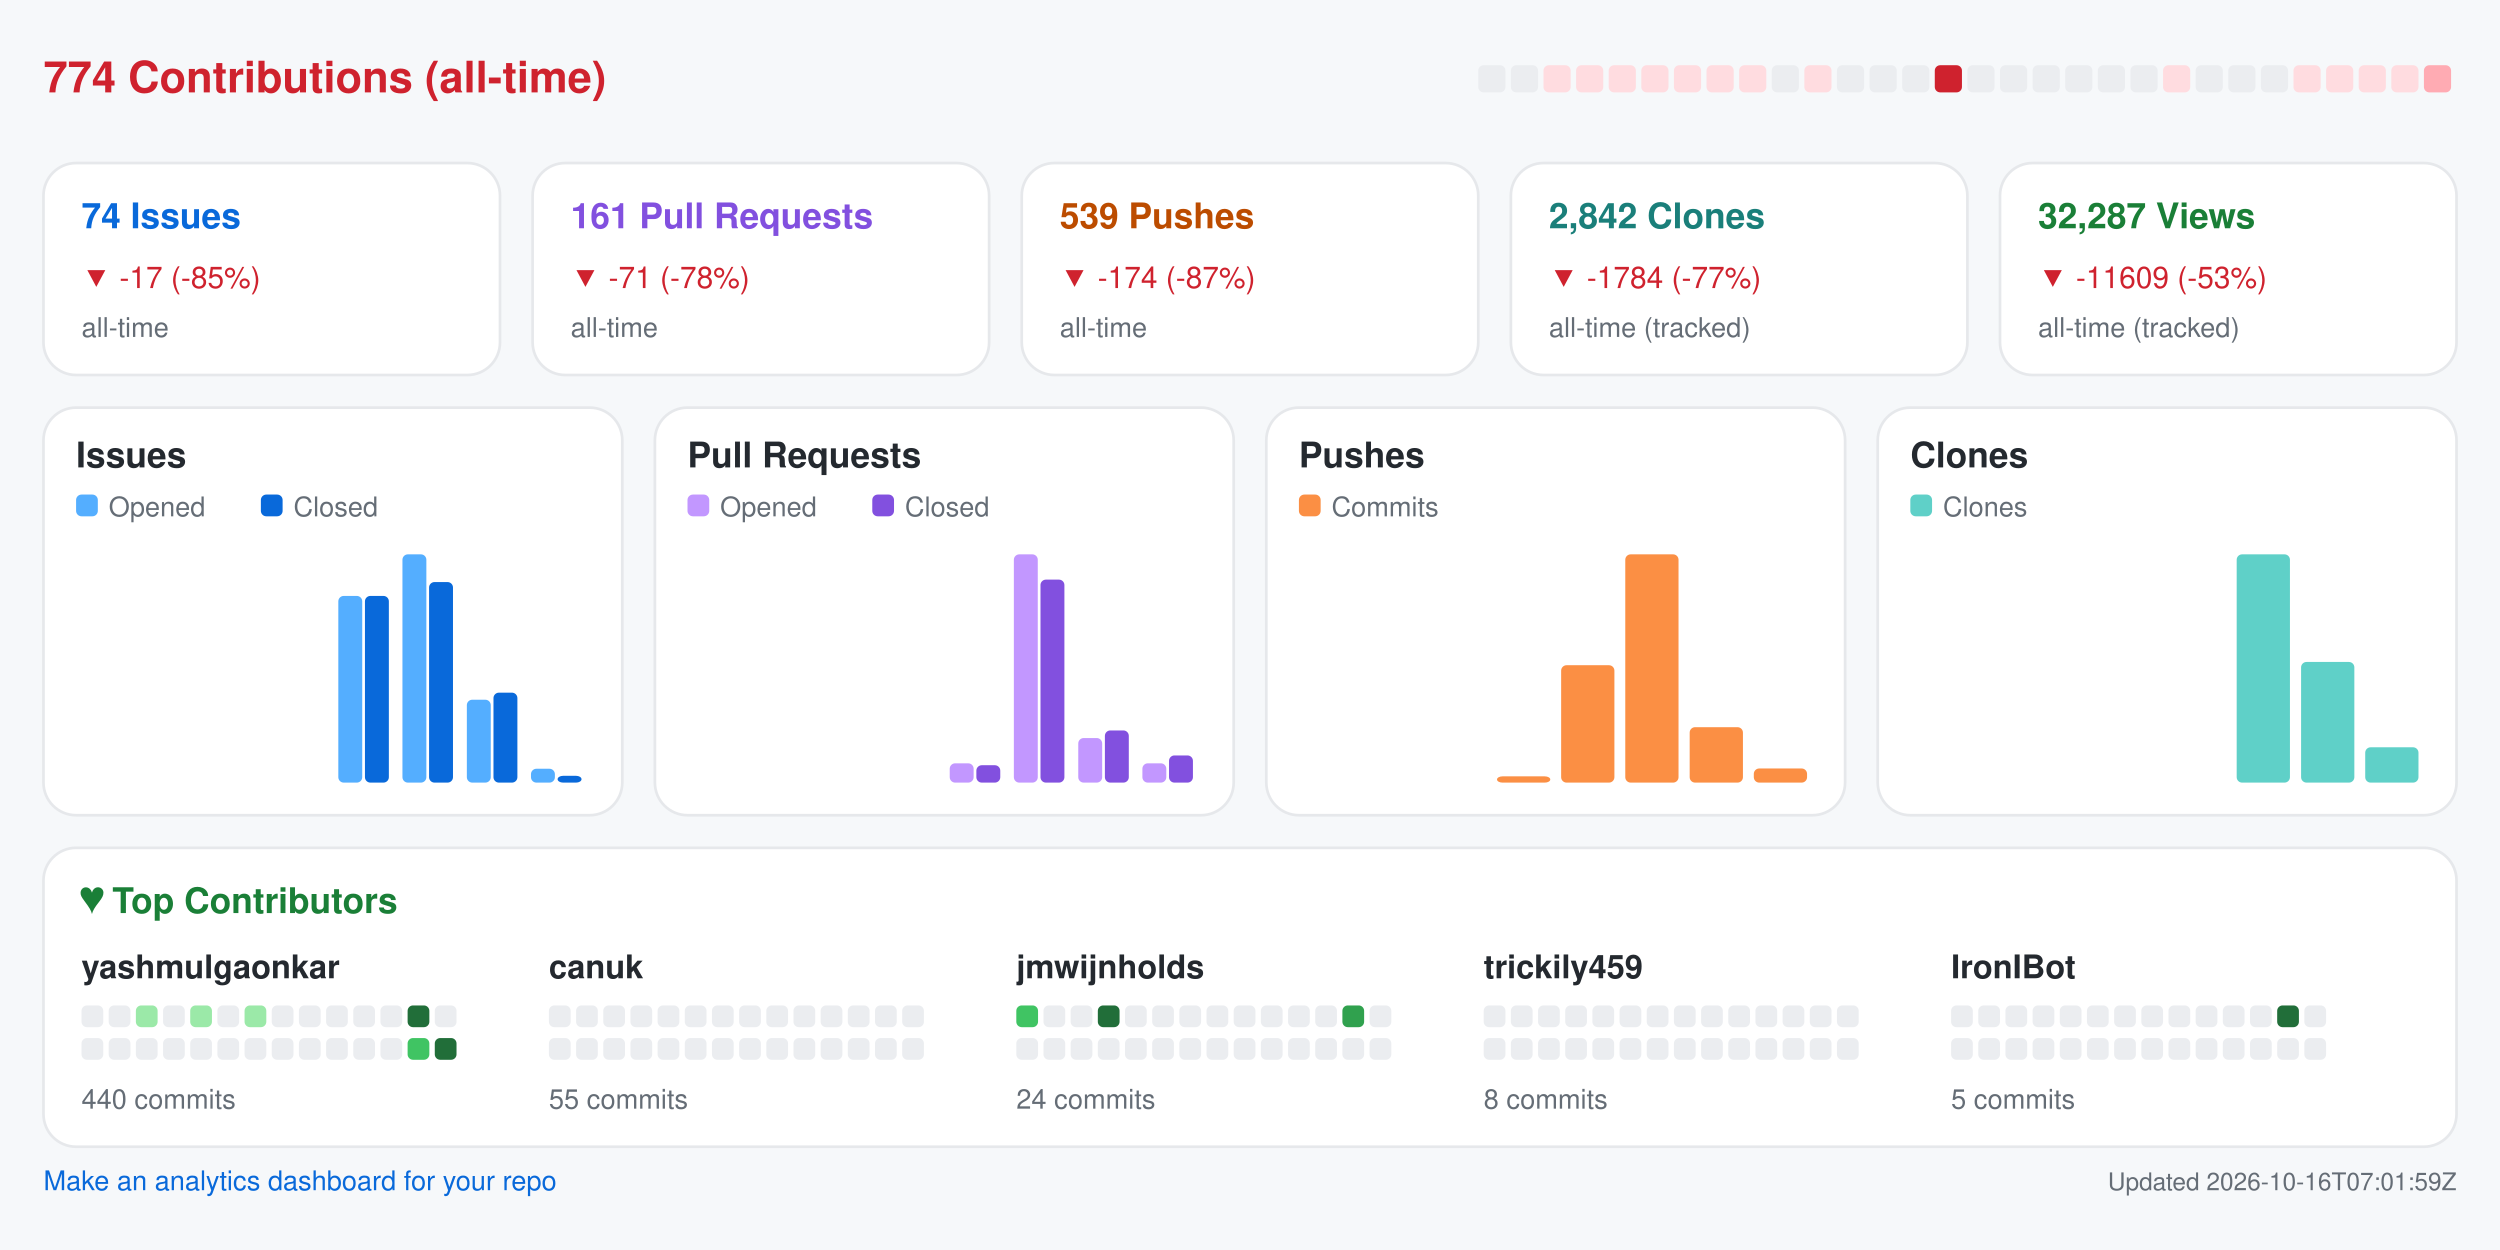
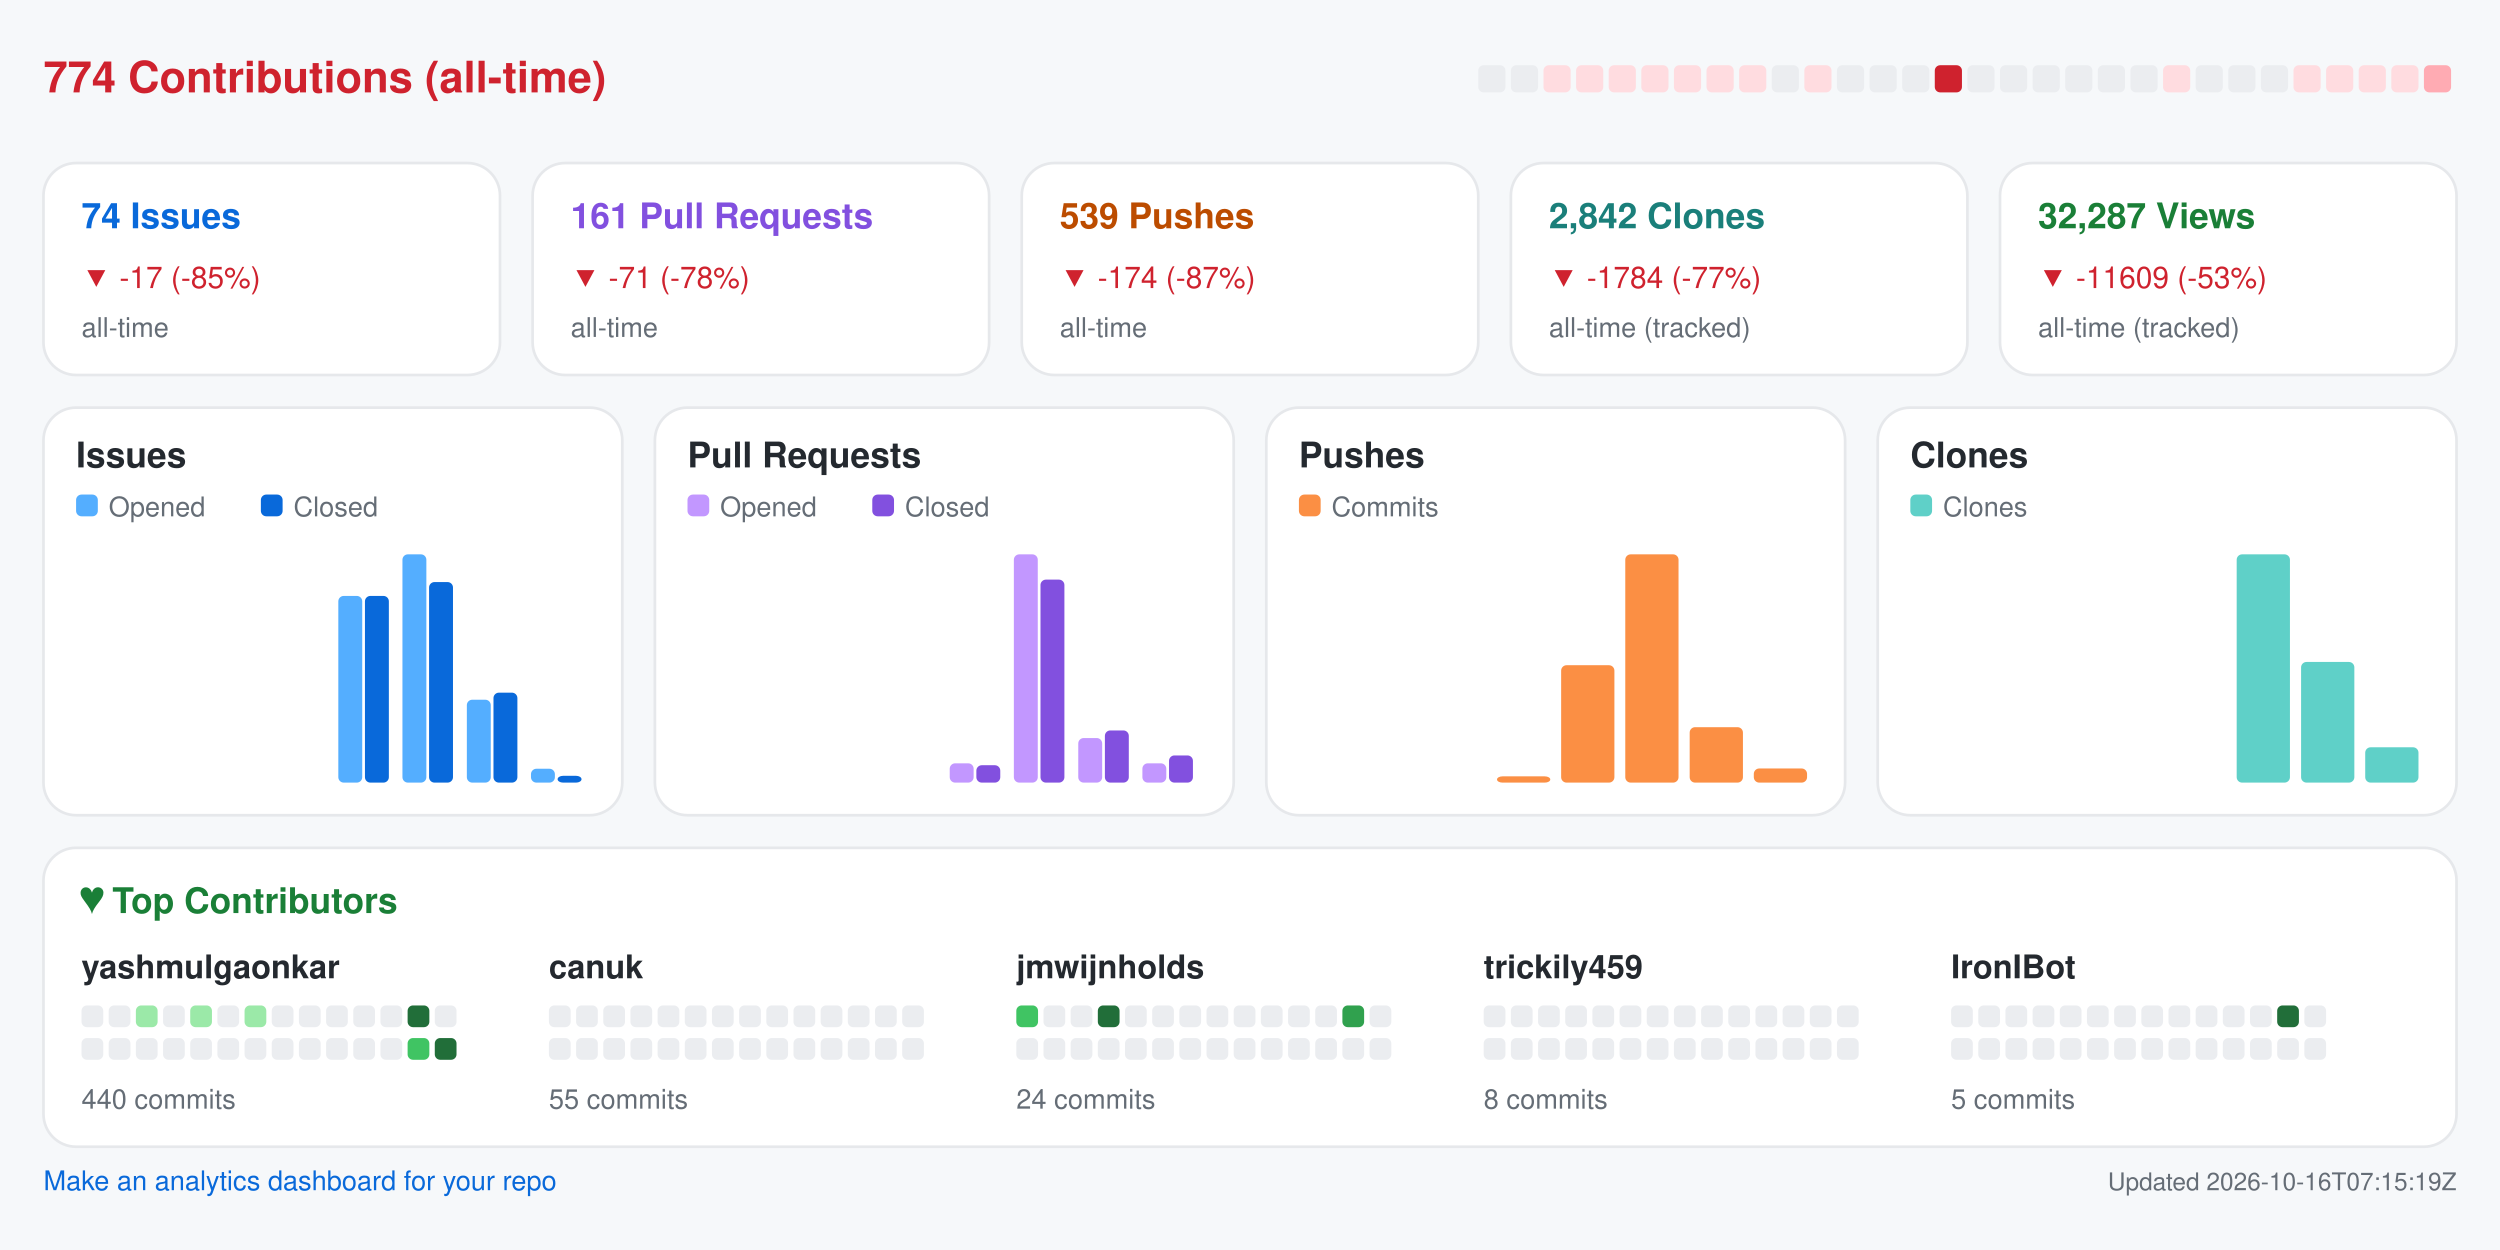
<svg xmlns="http://www.w3.org/2000/svg" width="920" height="460" viewBox="0 0 920 460" role="img" aria-label="Repository analytics for yashmulgaonkar/FlightScnr_Pi">
  <rect x="0.0" y="0.0" width="920.0" height="460.0" rx="0" fill="#f6f8fa" />
  <text x="16.0" y="34.0" fill="#cf222e" font-size="16" font-family="-apple-system,BlinkMacSystemFont,Segoe UI,Helvetica,Arial,sans-serif" font-weight="600" text-anchor="start">774 Contributions (all-time)</text>
  <rect x="544.0" y="24.0" width="10.0" height="10.0" rx="2" fill="#ebedf0" />
  <rect x="556.0" y="24.0" width="10.0" height="10.0" rx="2" fill="#ebedf0" />
  <rect x="568.0" y="24.0" width="10.0" height="10.0" rx="2" fill="#ffdce0" />
  <rect x="580.0" y="24.0" width="10.0" height="10.0" rx="2" fill="#ffdce0" />
  <rect x="592.0" y="24.0" width="10.0" height="10.0" rx="2" fill="#ffdce0" />
  <rect x="604.0" y="24.0" width="10.0" height="10.0" rx="2" fill="#ffdce0" />
  <rect x="616.0" y="24.0" width="10.0" height="10.0" rx="2" fill="#ffdce0" />
  <rect x="628.0" y="24.0" width="10.0" height="10.0" rx="2" fill="#ffdce0" />
  <rect x="640.0" y="24.0" width="10.0" height="10.0" rx="2" fill="#ffdce0" />
  <rect x="652.0" y="24.0" width="10.0" height="10.0" rx="2" fill="#ebedf0" />
  <rect x="664.0" y="24.0" width="10.0" height="10.0" rx="2" fill="#ffdce0" />
  <rect x="676.0" y="24.0" width="10.0" height="10.0" rx="2" fill="#ebedf0" />
  <rect x="688.0" y="24.0" width="10.0" height="10.0" rx="2" fill="#ebedf0" />
  <rect x="700.0" y="24.0" width="10.0" height="10.0" rx="2" fill="#ebedf0" />
  <rect x="712.0" y="24.0" width="10.0" height="10.0" rx="2" fill="#cf222e" />
  <rect x="724.0" y="24.0" width="10.0" height="10.0" rx="2" fill="#ebedf0" />
  <rect x="736.0" y="24.0" width="10.0" height="10.0" rx="2" fill="#ebedf0" />
  <rect x="748.0" y="24.0" width="10.0" height="10.0" rx="2" fill="#ebedf0" />
  <rect x="760.0" y="24.0" width="10.0" height="10.0" rx="2" fill="#ebedf0" />
  <rect x="772.0" y="24.0" width="10.0" height="10.0" rx="2" fill="#ebedf0" />
  <rect x="784.0" y="24.0" width="10.0" height="10.0" rx="2" fill="#ebedf0" />
  <rect x="796.0" y="24.0" width="10.0" height="10.0" rx="2" fill="#ffdce0" />
  <rect x="808.0" y="24.0" width="10.0" height="10.0" rx="2" fill="#ebedf0" />
  <rect x="820.0" y="24.0" width="10.0" height="10.0" rx="2" fill="#ebedf0" />
  <rect x="832.0" y="24.0" width="10.0" height="10.0" rx="2" fill="#ebedf0" />
  <rect x="844.0" y="24.0" width="10.0" height="10.0" rx="2" fill="#ffdce0" />
  <rect x="856.0" y="24.0" width="10.0" height="10.0" rx="2" fill="#ffdce0" />
  <rect x="868.0" y="24.0" width="10.0" height="10.0" rx="2" fill="#ffdce0" />
  <rect x="880.0" y="24.0" width="10.0" height="10.0" rx="2" fill="#ffdce0" />
  <rect x="892.0" y="24.0" width="10.0" height="10.0" rx="2" fill="#ffabb3" />
  <rect x="16.0" y="60.0" width="168.0" height="78.0" rx="12" fill="#ffffff" stroke="#e6e8eb" />
  <text x="30.0" y="84.0" fill="#0969da" font-size="13" font-family="-apple-system,BlinkMacSystemFont,Segoe UI,Helvetica,Arial,sans-serif" font-weight="600" text-anchor="start">74 Issues</text>
  <text x="30.0" y="106.0" fill="#cf222e" font-size="11" font-family="-apple-system,BlinkMacSystemFont,Segoe UI,Helvetica,Arial,sans-serif" font-weight="400" text-anchor="start">▼ -17 (-85%)</text>
  <text x="30.0" y="124.0" fill="#656d76" font-size="10" font-family="-apple-system,BlinkMacSystemFont,Segoe UI,Helvetica,Arial,sans-serif" font-weight="400" text-anchor="start">all-time</text>
  <rect x="196.0" y="60.0" width="168.0" height="78.0" rx="12" fill="#ffffff" stroke="#e6e8eb" />
  <text x="210.0" y="84.0" fill="#8250df" font-size="13" font-family="-apple-system,BlinkMacSystemFont,Segoe UI,Helvetica,Arial,sans-serif" font-weight="600" text-anchor="start">161 Pull Requests</text>
  <text x="210.0" y="106.0" fill="#cf222e" font-size="11" font-family="-apple-system,BlinkMacSystemFont,Segoe UI,Helvetica,Arial,sans-serif" font-weight="400" text-anchor="start">▼ -71 (-78%)</text>
  <text x="210.0" y="124.0" fill="#656d76" font-size="10" font-family="-apple-system,BlinkMacSystemFont,Segoe UI,Helvetica,Arial,sans-serif" font-weight="400" text-anchor="start">all-time</text>
  <rect x="376.0" y="60.0" width="168.0" height="78.0" rx="12" fill="#ffffff" stroke="#e6e8eb" />
  <text x="390.0" y="84.0" fill="#bc4c00" font-size="13" font-family="-apple-system,BlinkMacSystemFont,Segoe UI,Helvetica,Arial,sans-serif" font-weight="600" text-anchor="start">539 Pushes</text>
  <text x="390.0" y="106.0" fill="#cf222e" font-size="11" font-family="-apple-system,BlinkMacSystemFont,Segoe UI,Helvetica,Arial,sans-serif" font-weight="400" text-anchor="start">▼ -174 (-87%)</text>
  <text x="390.0" y="124.0" fill="#656d76" font-size="10" font-family="-apple-system,BlinkMacSystemFont,Segoe UI,Helvetica,Arial,sans-serif" font-weight="400" text-anchor="start">all-time</text>
  <rect x="556.0" y="60.0" width="168.0" height="78.0" rx="12" fill="#ffffff" stroke="#e6e8eb" />
  <text x="570.0" y="84.0" fill="#1a7f7a" font-size="13" font-family="-apple-system,BlinkMacSystemFont,Segoe UI,Helvetica,Arial,sans-serif" font-weight="600" text-anchor="start">2,842 Clones</text>
  <text x="570.0" y="106.0" fill="#cf222e" font-size="11" font-family="-apple-system,BlinkMacSystemFont,Segoe UI,Helvetica,Arial,sans-serif" font-weight="400" text-anchor="start">▼ -1784 (-77%)</text>
  <text x="570.0" y="124.0" fill="#656d76" font-size="10" font-family="-apple-system,BlinkMacSystemFont,Segoe UI,Helvetica,Arial,sans-serif" font-weight="400" text-anchor="start">all-time (tracked)</text>
  <rect x="736.0" y="60.0" width="168.0" height="78.0" rx="12" fill="#ffffff" stroke="#e6e8eb" />
  <text x="750.0" y="84.0" fill="#1a7f37" font-size="13" font-family="-apple-system,BlinkMacSystemFont,Segoe UI,Helvetica,Arial,sans-serif" font-weight="600" text-anchor="start">32,287 Views</text>
  <text x="750.0" y="106.0" fill="#cf222e" font-size="11" font-family="-apple-system,BlinkMacSystemFont,Segoe UI,Helvetica,Arial,sans-serif" font-weight="400" text-anchor="start">▼ -11609 (-53%)</text>
  <text x="750.0" y="124.0" fill="#656d76" font-size="10" font-family="-apple-system,BlinkMacSystemFont,Segoe UI,Helvetica,Arial,sans-serif" font-weight="400" text-anchor="start">all-time (tracked)</text>
  <rect x="16.0" y="150.0" width="213.0" height="150.0" rx="12" fill="#ffffff" stroke="#e6e8eb" />
  <text x="28.0" y="172.0" fill="#24292f" font-size="13" font-family="-apple-system,BlinkMacSystemFont,Segoe UI,Helvetica,Arial,sans-serif" font-weight="600" text-anchor="start">Issues</text>
  <rect x="28.0" y="182.0" width="8.0" height="8.0" rx="2" fill="#54aeff" />
  <text x="40.0" y="190.0" fill="#656d76" font-size="10" font-family="-apple-system,BlinkMacSystemFont,Segoe UI,Helvetica,Arial,sans-serif" font-weight="400" text-anchor="start">Opened</text>
  <rect x="96.0" y="182.0" width="8.0" height="8.0" rx="2" fill="#0969da" />
  <text x="108.0" y="190.0" fill="#656d76" font-size="10" font-family="-apple-system,BlinkMacSystemFont,Segoe UI,Helvetica,Arial,sans-serif" font-weight="400" text-anchor="start">Closed</text>
  <rect x="30.0" y="288.0" width="8.8" height="0.0" rx="2" fill="#54aeff" />
  <rect x="39.8" y="288.0" width="8.8" height="0.0" rx="2" fill="#0969da" />
  <rect x="53.6" y="288.0" width="8.8" height="0.0" rx="2" fill="#54aeff" />
  <rect x="63.4" y="288.0" width="8.8" height="0.0" rx="2" fill="#0969da" />
  <rect x="77.2" y="288.0" width="8.8" height="0.0" rx="2" fill="#54aeff" />
  <rect x="87.1" y="288.0" width="8.8" height="0.0" rx="2" fill="#0969da" />
  <rect x="100.9" y="288.0" width="8.8" height="0.0" rx="2" fill="#54aeff" />
  <rect x="110.7" y="288.0" width="8.8" height="0.0" rx="2" fill="#0969da" />
  <rect x="124.5" y="219.3" width="8.8" height="68.7" rx="2" fill="#54aeff" />
  <rect x="134.3" y="219.3" width="8.8" height="68.7" rx="2" fill="#0969da" />
  <rect x="148.1" y="204.0" width="8.8" height="84.0" rx="2" fill="#54aeff" />
  <rect x="157.9" y="214.2" width="8.8" height="73.8" rx="2" fill="#0969da" />
  <rect x="171.8" y="257.5" width="8.8" height="30.5" rx="2" fill="#54aeff" />
  <rect x="181.6" y="254.9" width="8.8" height="33.1" rx="2" fill="#0969da" />
  <rect x="195.4" y="282.9" width="8.8" height="5.1" rx="2" fill="#54aeff" />
  <rect x="205.2" y="285.5" width="8.8" height="2.5" rx="2" fill="#0969da" />
  <rect x="241.0" y="150.0" width="213.0" height="150.0" rx="12" fill="#ffffff" stroke="#e6e8eb" />
  <text x="253.0" y="172.0" fill="#24292f" font-size="13" font-family="-apple-system,BlinkMacSystemFont,Segoe UI,Helvetica,Arial,sans-serif" font-weight="600" text-anchor="start">Pull Requests</text>
  <rect x="253.0" y="182.0" width="8.0" height="8.0" rx="2" fill="#c297ff" />
  <text x="265.0" y="190.0" fill="#656d76" font-size="10" font-family="-apple-system,BlinkMacSystemFont,Segoe UI,Helvetica,Arial,sans-serif" font-weight="400" text-anchor="start">Opened</text>
  <rect x="321.0" y="182.0" width="8.0" height="8.0" rx="2" fill="#8250df" />
  <text x="333.0" y="190.0" fill="#656d76" font-size="10" font-family="-apple-system,BlinkMacSystemFont,Segoe UI,Helvetica,Arial,sans-serif" font-weight="400" text-anchor="start">Closed</text>
  <rect x="255.0" y="288.0" width="8.8" height="0.0" rx="2" fill="#c297ff" />
  <rect x="264.8" y="288.0" width="8.8" height="0.0" rx="2" fill="#8250df" />
  <rect x="278.6" y="288.0" width="8.8" height="0.0" rx="2" fill="#c297ff" />
  <rect x="288.4" y="288.0" width="8.8" height="0.0" rx="2" fill="#8250df" />
  <rect x="302.2" y="288.0" width="8.8" height="0.0" rx="2" fill="#c297ff" />
  <rect x="312.1" y="288.0" width="8.8" height="0.0" rx="2" fill="#8250df" />
  <rect x="325.9" y="288.0" width="8.8" height="0.0" rx="2" fill="#c297ff" />
  <rect x="335.7" y="288.0" width="8.8" height="0.0" rx="2" fill="#8250df" />
  <rect x="349.5" y="280.9" width="8.8" height="7.1" rx="2" fill="#c297ff" />
  <rect x="359.3" y="281.6" width="8.8" height="6.4" rx="2" fill="#8250df" />
  <rect x="373.1" y="204.0" width="8.8" height="84.0" rx="2" fill="#c297ff" />
  <rect x="382.9" y="213.3" width="8.8" height="74.7" rx="2" fill="#8250df" />
  <rect x="396.8" y="271.6" width="8.8" height="16.4" rx="2" fill="#c297ff" />
  <rect x="406.6" y="268.8" width="8.8" height="19.2" rx="2" fill="#8250df" />
  <rect x="420.4" y="280.9" width="8.8" height="7.1" rx="2" fill="#c297ff" />
  <rect x="430.2" y="278.0" width="8.8" height="10.0" rx="2" fill="#8250df" />
  <rect x="466.0" y="150.0" width="213.0" height="150.0" rx="12" fill="#ffffff" stroke="#e6e8eb" />
  <text x="478.0" y="172.0" fill="#24292f" font-size="13" font-family="-apple-system,BlinkMacSystemFont,Segoe UI,Helvetica,Arial,sans-serif" font-weight="600" text-anchor="start">Pushes</text>
  <rect x="478.0" y="182.0" width="8.0" height="8.0" rx="2" fill="#fb8f44" />
  <text x="490.0" y="190.0" fill="#656d76" font-size="10" font-family="-apple-system,BlinkMacSystemFont,Segoe UI,Helvetica,Arial,sans-serif" font-weight="400" text-anchor="start">Commits</text>
  <rect x="480.0" y="288.0" width="19.6" height="0.0" rx="2" fill="#fb8f44" />
  <rect x="503.6" y="288.0" width="19.6" height="0.0" rx="2" fill="#fb8f44" />
  <rect x="527.2" y="288.0" width="19.6" height="0.0" rx="2" fill="#fb8f44" />
  <rect x="550.9" y="285.7" width="19.6" height="2.3" rx="2" fill="#fb8f44" />
  <rect x="574.5" y="244.8" width="19.6" height="43.2" rx="2" fill="#fb8f44" />
  <rect x="598.1" y="204.0" width="19.6" height="84.0" rx="2" fill="#fb8f44" />
  <rect x="621.8" y="267.6" width="19.6" height="20.4" rx="2" fill="#fb8f44" />
  <rect x="645.4" y="282.8" width="19.6" height="5.2" rx="2" fill="#fb8f44" />
  <rect x="691.0" y="150.0" width="213.0" height="150.0" rx="12" fill="#ffffff" stroke="#e6e8eb" />
  <text x="703.0" y="172.0" fill="#24292f" font-size="13" font-family="-apple-system,BlinkMacSystemFont,Segoe UI,Helvetica,Arial,sans-serif" font-weight="600" text-anchor="start">Clones</text>
  <rect x="703.0" y="182.0" width="8.0" height="8.0" rx="2" fill="#5fd0c8" />
  <text x="715.0" y="190.0" fill="#656d76" font-size="10" font-family="-apple-system,BlinkMacSystemFont,Segoe UI,Helvetica,Arial,sans-serif" font-weight="400" text-anchor="start">Clones</text>
  <rect x="705.0" y="288.0" width="19.6" height="0.0" rx="2" fill="#5fd0c8" />
  <rect x="728.6" y="288.0" width="19.6" height="0.0" rx="2" fill="#5fd0c8" />
  <rect x="752.2" y="288.0" width="19.6" height="0.0" rx="2" fill="#5fd0c8" />
  <rect x="775.9" y="288.0" width="19.6" height="0.0" rx="2" fill="#5fd0c8" />
  <rect x="799.5" y="288.0" width="19.6" height="0.0" rx="2" fill="#5fd0c8" />
  <rect x="823.1" y="204.0" width="19.6" height="84.0" rx="2" fill="#5fd0c8" />
  <rect x="846.8" y="243.6" width="19.6" height="44.4" rx="2" fill="#5fd0c8" />
  <rect x="870.4" y="275.0" width="19.6" height="13.0" rx="2" fill="#5fd0c8" />
  <rect x="16.0" y="312.0" width="888.0" height="110.0" rx="12" fill="#ffffff" stroke="#e6e8eb" />
  <text x="30.0" y="336.0" fill="#1a7f37" font-size="13" font-family="-apple-system,BlinkMacSystemFont,Segoe UI,Helvetica,Arial,sans-serif" font-weight="600" text-anchor="start">♥  Top Contributors</text>
  <text x="30.0" y="360.0" fill="#24292f" font-size="12" font-family="-apple-system,BlinkMacSystemFont,Segoe UI,Helvetica,Arial,sans-serif" font-weight="600" text-anchor="start">yashmulgaonkar</text>
  <rect x="30.0" y="370.0" width="8.0" height="8.0" rx="2" fill="#ebedf0" />
  <rect x="40.0" y="370.0" width="8.0" height="8.0" rx="2" fill="#ebedf0" />
  <rect x="50.0" y="370.0" width="8.0" height="8.0" rx="2" fill="#9be9a8" />
  <rect x="60.0" y="370.0" width="8.0" height="8.0" rx="2" fill="#ebedf0" />
  <rect x="70.0" y="370.0" width="8.0" height="8.0" rx="2" fill="#9be9a8" />
  <rect x="80.0" y="370.0" width="8.0" height="8.0" rx="2" fill="#ebedf0" />
  <rect x="90.0" y="370.0" width="8.0" height="8.0" rx="2" fill="#9be9a8" />
  <rect x="100.0" y="370.0" width="8.0" height="8.0" rx="2" fill="#ebedf0" />
  <rect x="110.0" y="370.0" width="8.0" height="8.0" rx="2" fill="#ebedf0" />
  <rect x="120.0" y="370.0" width="8.0" height="8.0" rx="2" fill="#ebedf0" />
  <rect x="130.0" y="370.0" width="8.0" height="8.0" rx="2" fill="#ebedf0" />
  <rect x="140.0" y="370.0" width="8.0" height="8.0" rx="2" fill="#ebedf0" />
  <rect x="150.0" y="370.0" width="8.0" height="8.0" rx="2" fill="#216e39" />
  <rect x="160.0" y="370.0" width="8.0" height="8.0" rx="2" fill="#ebedf0" />
  <rect x="30.0" y="382.0" width="8.0" height="8.0" rx="2" fill="#ebedf0" />
  <rect x="40.0" y="382.0" width="8.0" height="8.0" rx="2" fill="#ebedf0" />
  <rect x="50.0" y="382.0" width="8.0" height="8.0" rx="2" fill="#ebedf0" />
  <rect x="60.0" y="382.0" width="8.0" height="8.0" rx="2" fill="#ebedf0" />
  <rect x="70.0" y="382.0" width="8.0" height="8.0" rx="2" fill="#ebedf0" />
  <rect x="80.0" y="382.0" width="8.0" height="8.0" rx="2" fill="#ebedf0" />
  <rect x="90.0" y="382.0" width="8.0" height="8.0" rx="2" fill="#ebedf0" />
  <rect x="100.0" y="382.0" width="8.0" height="8.0" rx="2" fill="#ebedf0" />
  <rect x="110.0" y="382.0" width="8.0" height="8.0" rx="2" fill="#ebedf0" />
  <rect x="120.0" y="382.0" width="8.0" height="8.0" rx="2" fill="#ebedf0" />
  <rect x="130.0" y="382.0" width="8.0" height="8.0" rx="2" fill="#ebedf0" />
  <rect x="140.0" y="382.0" width="8.0" height="8.0" rx="2" fill="#ebedf0" />
  <rect x="150.0" y="382.0" width="8.0" height="8.0" rx="2" fill="#40c463" />
  <rect x="160.0" y="382.0" width="8.0" height="8.0" rx="2" fill="#216e39" />
  <text x="30.0" y="408.0" fill="#656d76" font-size="10" font-family="-apple-system,BlinkMacSystemFont,Segoe UI,Helvetica,Arial,sans-serif" font-weight="400" text-anchor="start">440 commits</text>
  <text x="202.0" y="360.0" fill="#24292f" font-size="12" font-family="-apple-system,BlinkMacSystemFont,Segoe UI,Helvetica,Arial,sans-serif" font-weight="600" text-anchor="start">canuk</text>
  <rect x="202.0" y="370.0" width="8.0" height="8.0" rx="2" fill="#ebedf0" />
  <rect x="212.0" y="370.0" width="8.0" height="8.0" rx="2" fill="#ebedf0" />
  <rect x="222.0" y="370.0" width="8.0" height="8.0" rx="2" fill="#ebedf0" />
  <rect x="232.0" y="370.0" width="8.0" height="8.0" rx="2" fill="#ebedf0" />
  <rect x="242.0" y="370.0" width="8.0" height="8.0" rx="2" fill="#ebedf0" />
  <rect x="252.0" y="370.0" width="8.0" height="8.0" rx="2" fill="#ebedf0" />
  <rect x="262.0" y="370.0" width="8.0" height="8.0" rx="2" fill="#ebedf0" />
  <rect x="272.0" y="370.0" width="8.0" height="8.0" rx="2" fill="#ebedf0" />
  <rect x="282.0" y="370.0" width="8.0" height="8.0" rx="2" fill="#ebedf0" />
  <rect x="292.0" y="370.0" width="8.0" height="8.0" rx="2" fill="#ebedf0" />
  <rect x="302.0" y="370.0" width="8.0" height="8.0" rx="2" fill="#ebedf0" />
  <rect x="312.0" y="370.0" width="8.0" height="8.0" rx="2" fill="#ebedf0" />
  <rect x="322.0" y="370.0" width="8.0" height="8.0" rx="2" fill="#ebedf0" />
  <rect x="332.0" y="370.0" width="8.0" height="8.0" rx="2" fill="#ebedf0" />
  <rect x="202.0" y="382.0" width="8.0" height="8.0" rx="2" fill="#ebedf0" />
  <rect x="212.0" y="382.0" width="8.0" height="8.0" rx="2" fill="#ebedf0" />
  <rect x="222.0" y="382.0" width="8.0" height="8.0" rx="2" fill="#ebedf0" />
  <rect x="232.0" y="382.0" width="8.0" height="8.0" rx="2" fill="#ebedf0" />
  <rect x="242.0" y="382.0" width="8.0" height="8.0" rx="2" fill="#ebedf0" />
  <rect x="252.0" y="382.0" width="8.0" height="8.0" rx="2" fill="#ebedf0" />
  <rect x="262.0" y="382.0" width="8.0" height="8.0" rx="2" fill="#ebedf0" />
  <rect x="272.0" y="382.0" width="8.0" height="8.0" rx="2" fill="#ebedf0" />
  <rect x="282.0" y="382.0" width="8.0" height="8.0" rx="2" fill="#ebedf0" />
  <rect x="292.0" y="382.0" width="8.0" height="8.0" rx="2" fill="#ebedf0" />
  <rect x="302.0" y="382.0" width="8.0" height="8.0" rx="2" fill="#ebedf0" />
  <rect x="312.0" y="382.0" width="8.0" height="8.0" rx="2" fill="#ebedf0" />
  <rect x="322.0" y="382.0" width="8.0" height="8.0" rx="2" fill="#ebedf0" />
  <rect x="332.0" y="382.0" width="8.0" height="8.0" rx="2" fill="#ebedf0" />
  <text x="202.0" y="408.0" fill="#656d76" font-size="10" font-family="-apple-system,BlinkMacSystemFont,Segoe UI,Helvetica,Arial,sans-serif" font-weight="400" text-anchor="start">55 commits</text>
  <text x="374.0" y="360.0" fill="#24292f" font-size="12" font-family="-apple-system,BlinkMacSystemFont,Segoe UI,Helvetica,Arial,sans-serif" font-weight="600" text-anchor="start">jmwijnholds</text>
  <rect x="374.0" y="370.0" width="8.0" height="8.0" rx="2" fill="#40c463" />
  <rect x="384.0" y="370.0" width="8.0" height="8.0" rx="2" fill="#ebedf0" />
  <rect x="394.0" y="370.0" width="8.0" height="8.0" rx="2" fill="#ebedf0" />
  <rect x="404.0" y="370.0" width="8.0" height="8.0" rx="2" fill="#216e39" />
  <rect x="414.0" y="370.0" width="8.0" height="8.0" rx="2" fill="#ebedf0" />
  <rect x="424.0" y="370.0" width="8.0" height="8.0" rx="2" fill="#ebedf0" />
  <rect x="434.0" y="370.0" width="8.0" height="8.0" rx="2" fill="#ebedf0" />
  <rect x="444.0" y="370.0" width="8.0" height="8.0" rx="2" fill="#ebedf0" />
  <rect x="454.0" y="370.0" width="8.0" height="8.0" rx="2" fill="#ebedf0" />
  <rect x="464.0" y="370.0" width="8.0" height="8.0" rx="2" fill="#ebedf0" />
  <rect x="474.0" y="370.0" width="8.0" height="8.0" rx="2" fill="#ebedf0" />
  <rect x="484.0" y="370.0" width="8.0" height="8.0" rx="2" fill="#ebedf0" />
  <rect x="494.0" y="370.0" width="8.0" height="8.0" rx="2" fill="#30a14e" />
  <rect x="504.0" y="370.0" width="8.0" height="8.0" rx="2" fill="#ebedf0" />
  <rect x="374.0" y="382.0" width="8.0" height="8.0" rx="2" fill="#ebedf0" />
  <rect x="384.0" y="382.0" width="8.0" height="8.0" rx="2" fill="#ebedf0" />
  <rect x="394.0" y="382.0" width="8.0" height="8.0" rx="2" fill="#ebedf0" />
  <rect x="404.0" y="382.0" width="8.0" height="8.0" rx="2" fill="#ebedf0" />
  <rect x="414.0" y="382.0" width="8.0" height="8.0" rx="2" fill="#ebedf0" />
  <rect x="424.0" y="382.0" width="8.0" height="8.0" rx="2" fill="#ebedf0" />
  <rect x="434.0" y="382.0" width="8.0" height="8.0" rx="2" fill="#ebedf0" />
  <rect x="444.0" y="382.0" width="8.0" height="8.0" rx="2" fill="#ebedf0" />
  <rect x="454.0" y="382.0" width="8.0" height="8.0" rx="2" fill="#ebedf0" />
  <rect x="464.0" y="382.0" width="8.0" height="8.0" rx="2" fill="#ebedf0" />
  <rect x="474.0" y="382.0" width="8.0" height="8.0" rx="2" fill="#ebedf0" />
  <rect x="484.0" y="382.0" width="8.0" height="8.0" rx="2" fill="#ebedf0" />
  <rect x="494.0" y="382.0" width="8.0" height="8.0" rx="2" fill="#ebedf0" />
  <rect x="504.0" y="382.0" width="8.0" height="8.0" rx="2" fill="#ebedf0" />
  <text x="374.0" y="408.0" fill="#656d76" font-size="10" font-family="-apple-system,BlinkMacSystemFont,Segoe UI,Helvetica,Arial,sans-serif" font-weight="400" text-anchor="start">24 commits</text>
  <text x="546.0" y="360.0" fill="#24292f" font-size="12" font-family="-apple-system,BlinkMacSystemFont,Segoe UI,Helvetica,Arial,sans-serif" font-weight="600" text-anchor="start">trickily459</text>
  <rect x="546.0" y="370.0" width="8.0" height="8.0" rx="2" fill="#ebedf0" />
  <rect x="556.0" y="370.0" width="8.0" height="8.0" rx="2" fill="#ebedf0" />
  <rect x="566.0" y="370.0" width="8.0" height="8.0" rx="2" fill="#ebedf0" />
  <rect x="576.0" y="370.0" width="8.0" height="8.0" rx="2" fill="#ebedf0" />
  <rect x="586.0" y="370.0" width="8.0" height="8.0" rx="2" fill="#ebedf0" />
  <rect x="596.0" y="370.0" width="8.0" height="8.0" rx="2" fill="#ebedf0" />
  <rect x="606.0" y="370.0" width="8.0" height="8.0" rx="2" fill="#ebedf0" />
  <rect x="616.0" y="370.0" width="8.0" height="8.0" rx="2" fill="#ebedf0" />
  <rect x="626.0" y="370.0" width="8.0" height="8.0" rx="2" fill="#ebedf0" />
  <rect x="636.0" y="370.0" width="8.0" height="8.0" rx="2" fill="#ebedf0" />
  <rect x="646.0" y="370.0" width="8.0" height="8.0" rx="2" fill="#ebedf0" />
  <rect x="656.0" y="370.0" width="8.0" height="8.0" rx="2" fill="#ebedf0" />
  <rect x="666.0" y="370.0" width="8.0" height="8.0" rx="2" fill="#ebedf0" />
  <rect x="676.0" y="370.0" width="8.0" height="8.0" rx="2" fill="#ebedf0" />
  <rect x="546.0" y="382.0" width="8.0" height="8.0" rx="2" fill="#ebedf0" />
  <rect x="556.0" y="382.0" width="8.0" height="8.0" rx="2" fill="#ebedf0" />
  <rect x="566.0" y="382.0" width="8.0" height="8.0" rx="2" fill="#ebedf0" />
  <rect x="576.0" y="382.0" width="8.0" height="8.0" rx="2" fill="#ebedf0" />
  <rect x="586.0" y="382.0" width="8.0" height="8.0" rx="2" fill="#ebedf0" />
  <rect x="596.0" y="382.0" width="8.0" height="8.0" rx="2" fill="#ebedf0" />
  <rect x="606.0" y="382.0" width="8.0" height="8.0" rx="2" fill="#ebedf0" />
  <rect x="616.0" y="382.0" width="8.0" height="8.0" rx="2" fill="#ebedf0" />
  <rect x="626.0" y="382.0" width="8.0" height="8.0" rx="2" fill="#ebedf0" />
  <rect x="636.0" y="382.0" width="8.0" height="8.0" rx="2" fill="#ebedf0" />
  <rect x="646.0" y="382.0" width="8.0" height="8.0" rx="2" fill="#ebedf0" />
  <rect x="656.0" y="382.0" width="8.0" height="8.0" rx="2" fill="#ebedf0" />
  <rect x="666.0" y="382.0" width="8.0" height="8.0" rx="2" fill="#ebedf0" />
  <rect x="676.0" y="382.0" width="8.0" height="8.0" rx="2" fill="#ebedf0" />
  <text x="546.0" y="408.0" fill="#656d76" font-size="10" font-family="-apple-system,BlinkMacSystemFont,Segoe UI,Helvetica,Arial,sans-serif" font-weight="400" text-anchor="start">8 commits</text>
  <text x="718.0" y="360.0" fill="#24292f" font-size="12" font-family="-apple-system,BlinkMacSystemFont,Segoe UI,Helvetica,Arial,sans-serif" font-weight="600" text-anchor="start">IronIBot</text>
  <rect x="718.0" y="370.0" width="8.0" height="8.0" rx="2" fill="#ebedf0" />
  <rect x="728.0" y="370.0" width="8.0" height="8.0" rx="2" fill="#ebedf0" />
  <rect x="738.0" y="370.0" width="8.0" height="8.0" rx="2" fill="#ebedf0" />
  <rect x="748.0" y="370.0" width="8.0" height="8.0" rx="2" fill="#ebedf0" />
  <rect x="758.0" y="370.0" width="8.0" height="8.0" rx="2" fill="#ebedf0" />
  <rect x="768.0" y="370.0" width="8.0" height="8.0" rx="2" fill="#ebedf0" />
  <rect x="778.0" y="370.0" width="8.0" height="8.0" rx="2" fill="#ebedf0" />
  <rect x="788.0" y="370.0" width="8.0" height="8.0" rx="2" fill="#ebedf0" />
  <rect x="798.0" y="370.0" width="8.0" height="8.0" rx="2" fill="#ebedf0" />
  <rect x="808.0" y="370.0" width="8.0" height="8.0" rx="2" fill="#ebedf0" />
  <rect x="818.0" y="370.0" width="8.0" height="8.0" rx="2" fill="#ebedf0" />
  <rect x="828.0" y="370.0" width="8.0" height="8.0" rx="2" fill="#ebedf0" />
  <rect x="838.0" y="370.0" width="8.0" height="8.0" rx="2" fill="#216e39" />
  <rect x="848.0" y="370.0" width="8.0" height="8.0" rx="2" fill="#ebedf0" />
  <rect x="718.0" y="382.0" width="8.0" height="8.0" rx="2" fill="#ebedf0" />
  <rect x="728.0" y="382.0" width="8.0" height="8.0" rx="2" fill="#ebedf0" />
  <rect x="738.0" y="382.0" width="8.0" height="8.0" rx="2" fill="#ebedf0" />
  <rect x="748.0" y="382.0" width="8.0" height="8.0" rx="2" fill="#ebedf0" />
  <rect x="758.0" y="382.0" width="8.0" height="8.0" rx="2" fill="#ebedf0" />
  <rect x="768.0" y="382.0" width="8.0" height="8.0" rx="2" fill="#ebedf0" />
  <rect x="778.0" y="382.0" width="8.0" height="8.0" rx="2" fill="#ebedf0" />
  <rect x="788.0" y="382.0" width="8.0" height="8.0" rx="2" fill="#ebedf0" />
  <rect x="798.0" y="382.0" width="8.0" height="8.0" rx="2" fill="#ebedf0" />
  <rect x="808.0" y="382.0" width="8.0" height="8.0" rx="2" fill="#ebedf0" />
  <rect x="818.0" y="382.0" width="8.0" height="8.0" rx="2" fill="#ebedf0" />
  <rect x="828.0" y="382.0" width="8.0" height="8.0" rx="2" fill="#ebedf0" />
  <rect x="838.0" y="382.0" width="8.0" height="8.0" rx="2" fill="#ebedf0" />
  <rect x="848.0" y="382.0" width="8.0" height="8.0" rx="2" fill="#ebedf0" />
  <text x="718.0" y="408.0" fill="#656d76" font-size="10" font-family="-apple-system,BlinkMacSystemFont,Segoe UI,Helvetica,Arial,sans-serif" font-weight="400" text-anchor="start">5 commits</text>
  <a href="https://github.com/yashmulgaonkar/repo-analytics" target="_blank" rel="noopener noreferrer">
    <text x="16.0" y="438.0" fill="#0969da" font-size="10" font-family="-apple-system,BlinkMacSystemFont,Segoe UI,Helvetica,Arial,sans-serif" font-weight="400" text-anchor="start">Make an analytics dashboard for your repo</text>
  </a>
-   <text x="904.0" y="438.0" fill="#656d76" font-size="9" font-family="-apple-system,BlinkMacSystemFont,Segoe UI,Helvetica,Arial,sans-serif" font-weight="400" text-anchor="end">Updated 2026-10-16T07:01:59Z</text>
+   <text x="904.0" y="438.0" fill="#656d76" font-size="9" font-family="-apple-system,BlinkMacSystemFont,Segoe UI,Helvetica,Arial,sans-serif" font-weight="400" text-anchor="end">Updated 2026-10-16T07:15:19Z</text>
</svg>
